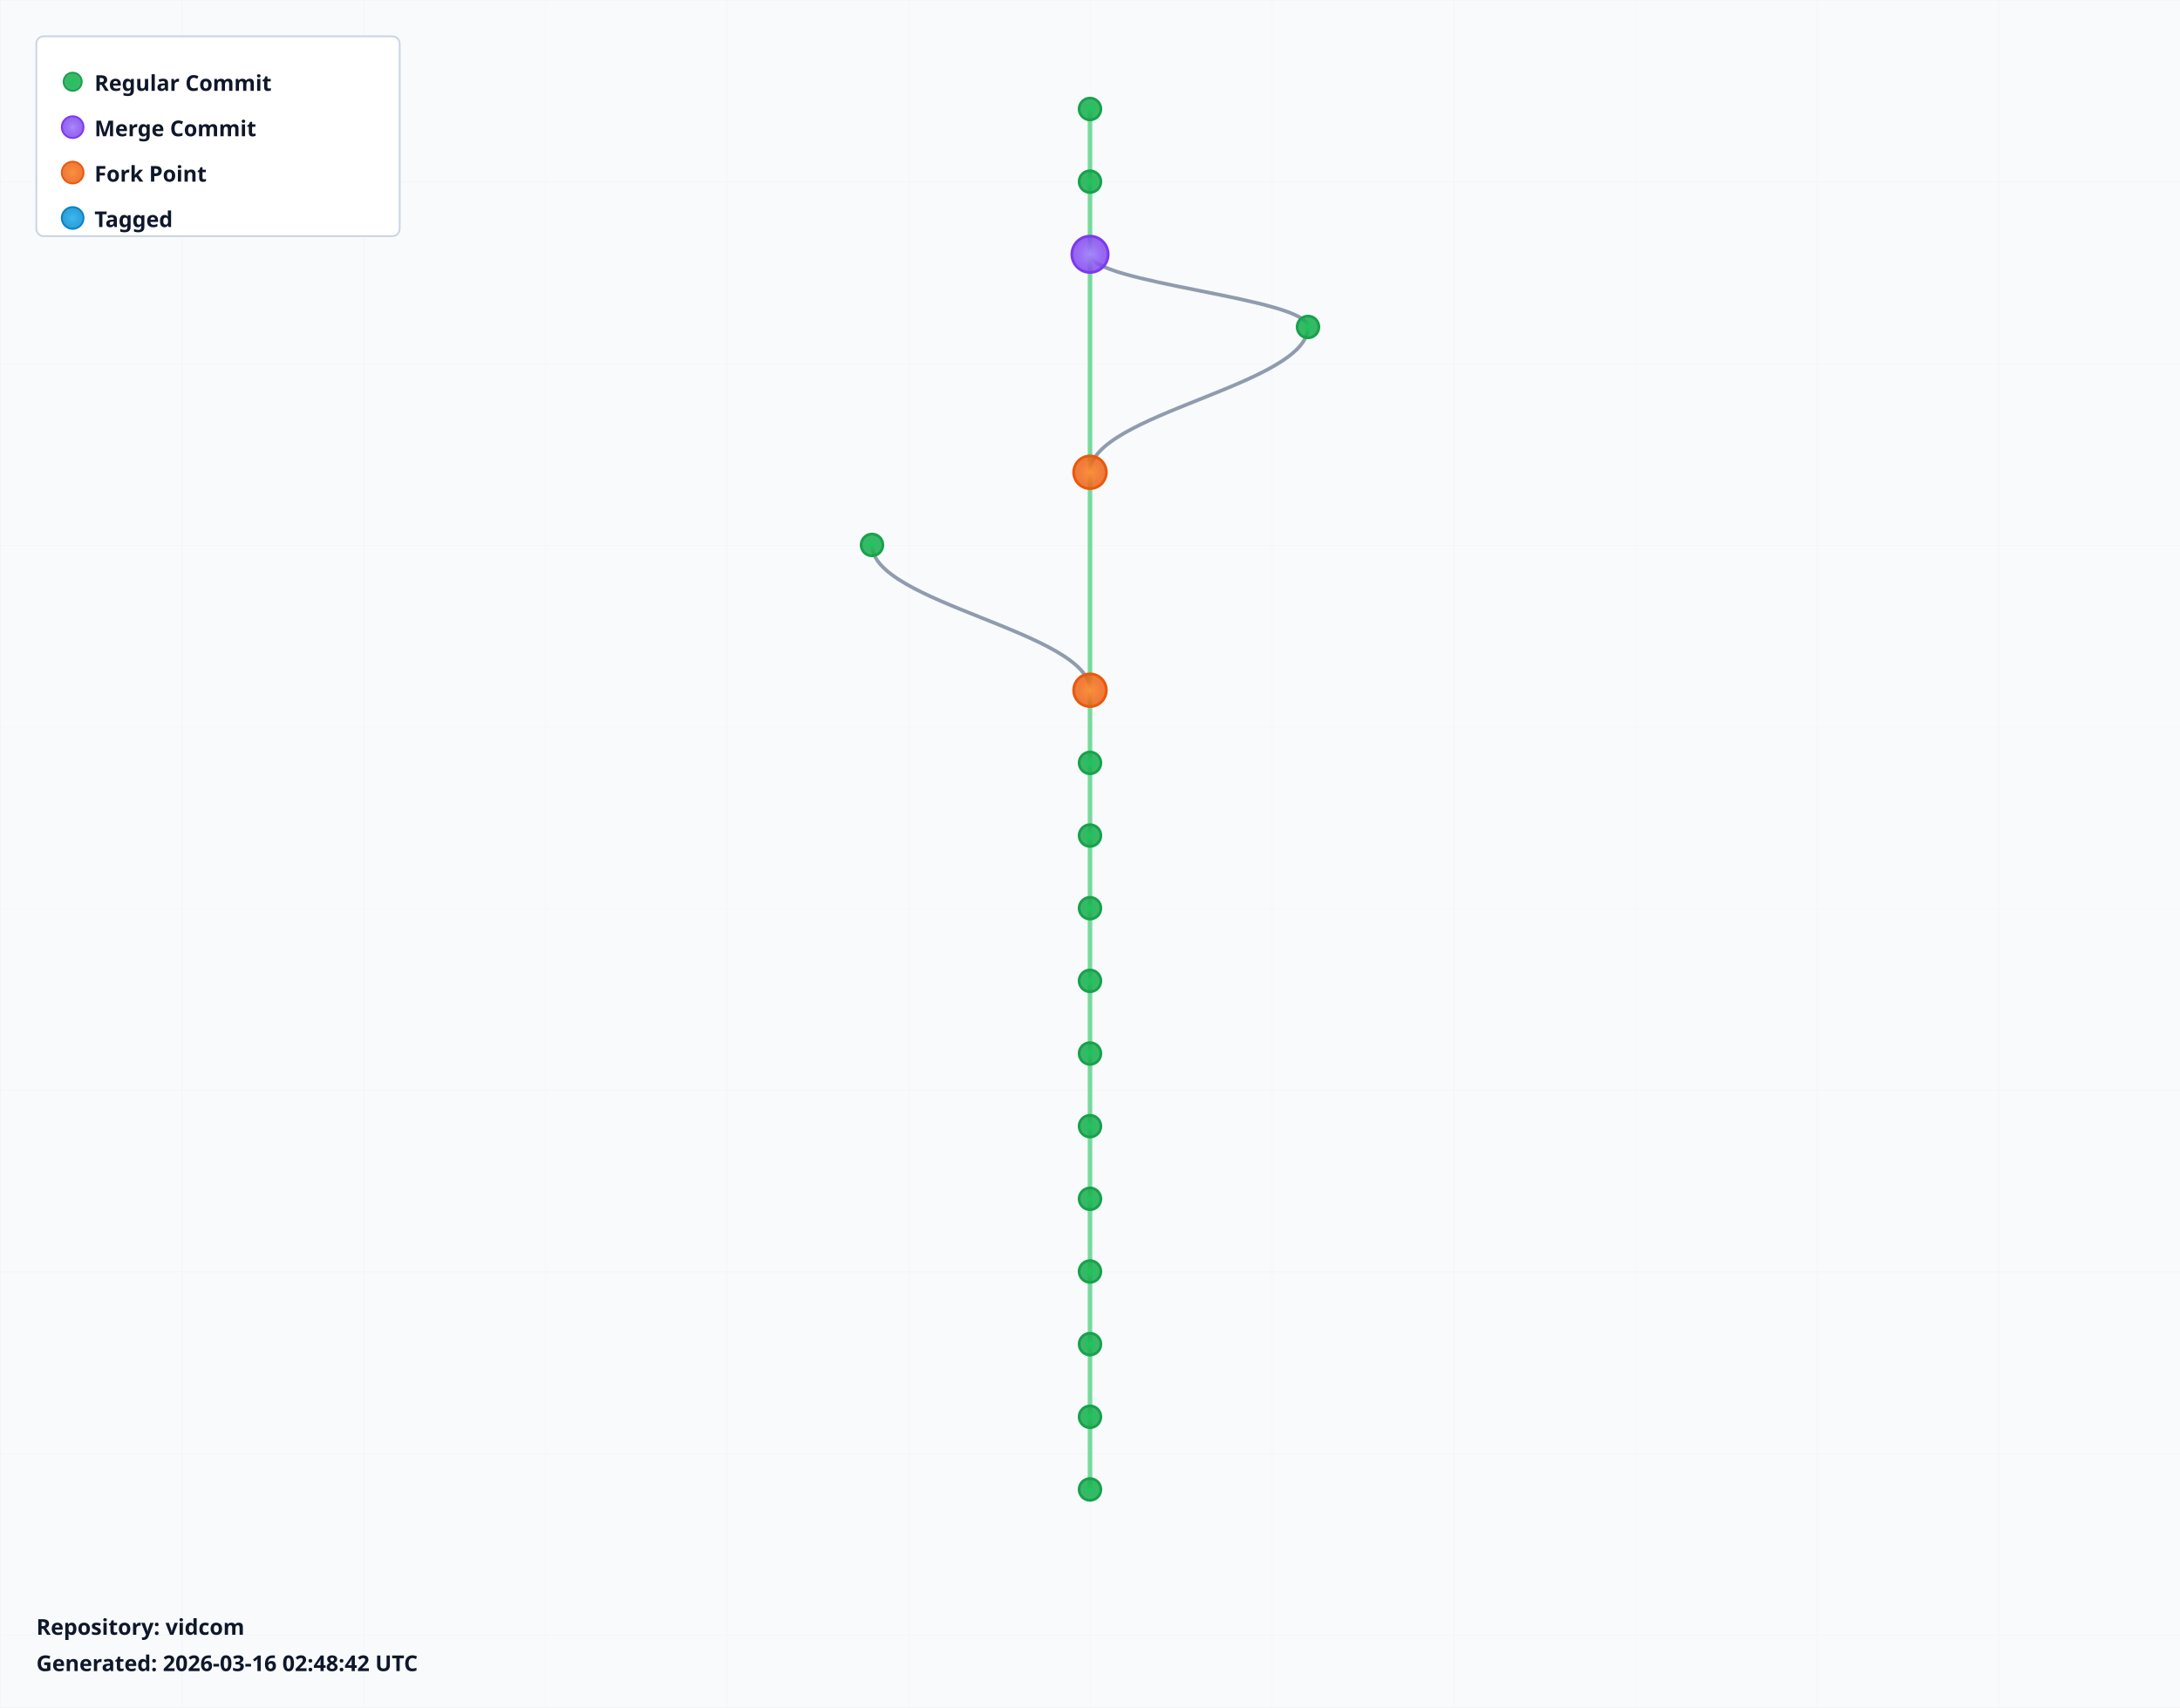
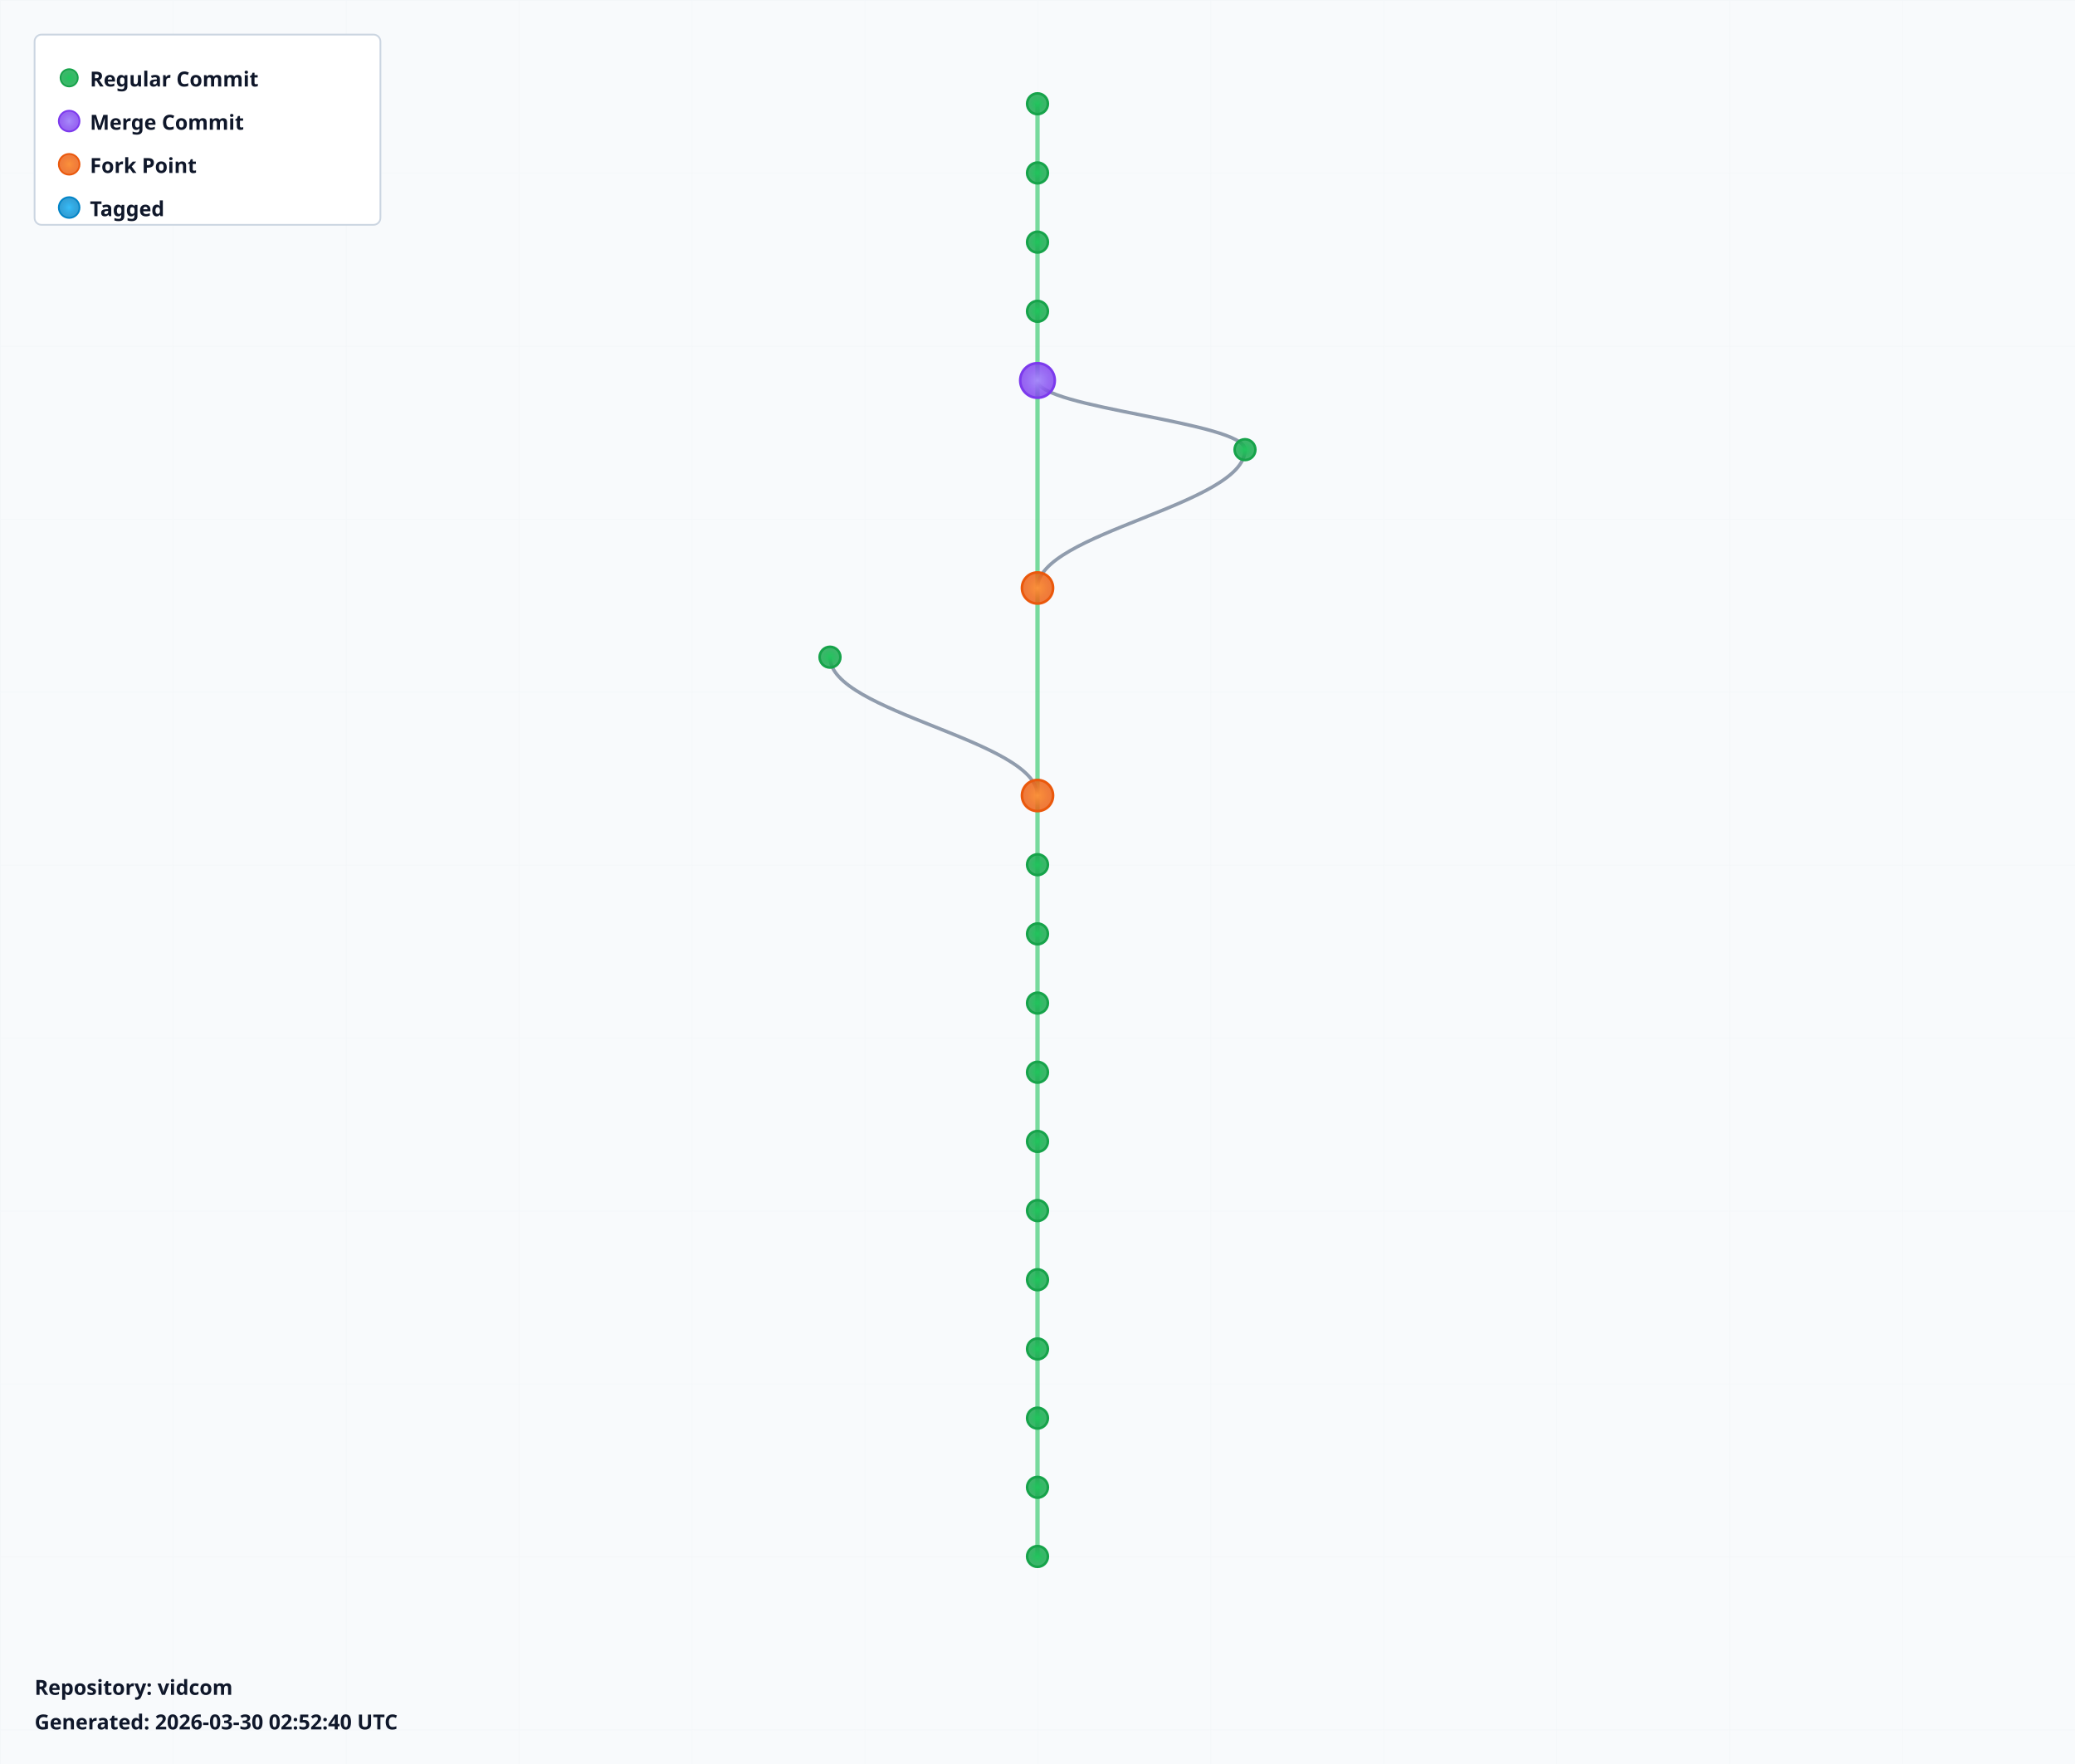
- <svg xmlns="http://www.w3.org/2000/svg" width="1200" height="940" viewBox="0 0 1200 940">
+ <svg xmlns="http://www.w3.org/2000/svg" width="1200" height="1020" viewBox="0 0 1200 1020">
  <defs>
    <radialGradient id="leafGradient">
      <stop offset="0%" style="stop-color:#22c55e;stop-opacity:1" />
      <stop offset="100%" style="stop-color:#16a34a;stop-opacity:0.8" />
    </radialGradient>
    <radialGradient id="mergeGradient">
      <stop offset="0%" style="stop-color:#a78bfa;stop-opacity:1" />
      <stop offset="100%" style="stop-color:#7c3aed;stop-opacity:0.8" />
    </radialGradient>
    <radialGradient id="forkGradient">
      <stop offset="0%" style="stop-color:#fb923c;stop-opacity:1" />
      <stop offset="100%" style="stop-color:#ea580c;stop-opacity:0.8" />
    </radialGradient>
    <radialGradient id="tagGradient">
      <stop offset="0%" style="stop-color:#38bdf8;stop-opacity:1" />
      <stop offset="100%" style="stop-color:#0284c7;stop-opacity:0.8" />
    </radialGradient>
    <style>
      .branch-line { stroke: #64748b; stroke-width: 2; fill: none; opacity: 0.7; }
      .trunk-line { stroke: #22c55e; stroke-width: 2.5; fill: none; opacity: 0.6; }
      .commit-leaf { cursor: pointer; }
      .commit-leaf:hover { filter: brightness(1.5); }
      .branch-label { font-family: sans-serif; font-size: 12px; font-weight: bold; fill: #0f172a; }
    </style>
  </defs>
-   <rect width="1200" height="940" fill="#f8fafc" />
+   <rect width="1200" height="1020" fill="#f8fafc" />
  <defs>
    <pattern id="grid" width="100" height="100" patternUnits="userSpaceOnUse">
      <path d="M 100 0 L 0 0 0 100" fill="none" stroke="#e2e8f0" stroke-width="0.5" opacity="0.3" />
    </pattern>
  </defs>
-   <rect width="1200" height="940" fill="url(#grid)" />
+   <rect width="1200" height="1020" fill="url(#grid)" />
  <g id="branches">
    <line class="trunk-line" x1="600" y1="60" x2="600" y2="100" />
    <line class="trunk-line" x1="600" y1="100" x2="600" y2="140" />
-     <line class="trunk-line" x1="600" y1="140" x2="600" y2="260" />
-     <path class="branch-line" d="M 600 140 C 600 156, 720 164, 720 180" />
-     <path class="branch-line" d="M 720 180 C 720 212, 600 228, 600 260" />
-     <line class="trunk-line" x1="600" y1="260" x2="600" y2="380" />
-     <path class="branch-line" d="M 480 300 C 480 332, 600 348, 600 380" />
-     <line class="trunk-line" x1="600" y1="380" x2="600" y2="420" />
-     <line class="trunk-line" x1="600" y1="420" x2="600" y2="460" />
+     <line class="trunk-line" x1="600" y1="140" x2="600" y2="180" />
+     <line class="trunk-line" x1="600" y1="180" x2="600" y2="220" />
+     <line class="trunk-line" x1="600" y1="220" x2="600" y2="340" />
+     <path class="branch-line" d="M 600 220 C 600 236, 720 244, 720 260" />
+     <path class="branch-line" d="M 720 260 C 720 292, 600 308, 600 340" />
+     <line class="trunk-line" x1="600" y1="340" x2="600" y2="460" />
+     <path class="branch-line" d="M 480 380 C 480 412, 600 428, 600 460" />
    <line class="trunk-line" x1="600" y1="460" x2="600" y2="500" />
    <line class="trunk-line" x1="600" y1="500" x2="600" y2="540" />
    <line class="trunk-line" x1="600" y1="540" x2="600" y2="580" />
    <line class="trunk-line" x1="600" y1="580" x2="600" y2="620" />
    <line class="trunk-line" x1="600" y1="620" x2="600" y2="660" />
    <line class="trunk-line" x1="600" y1="660" x2="600" y2="700" />
    <line class="trunk-line" x1="600" y1="700" x2="600" y2="740" />
    <line class="trunk-line" x1="600" y1="740" x2="600" y2="780" />
    <line class="trunk-line" x1="600" y1="780" x2="600" y2="820" />
+     <line class="trunk-line" x1="600" y1="820" x2="600" y2="860" />
+     <line class="trunk-line" x1="600" y1="860" x2="600" y2="900" />
  </g>
  <g id="commits">
    <circle class="commit-leaf" cx="600" cy="60" r="6" fill="url(#leafGradient)" stroke="#16a34a" stroke-width="1.5" />
    <circle class="commit-leaf" cx="600" cy="100" r="6" fill="url(#leafGradient)" stroke="#16a34a" stroke-width="1.5" />
-     <circle class="commit-leaf" cx="600" cy="140" r="10" fill="url(#mergeGradient)" stroke="#7c3aed" stroke-width="1.5" />
-     <circle class="commit-leaf" cx="720" cy="180" r="6" fill="url(#leafGradient)" stroke="#16a34a" stroke-width="1.5" />
-     <circle class="commit-leaf" cx="600" cy="260" r="9" fill="url(#forkGradient)" stroke="#ea580c" stroke-width="1.5" />
-     <circle class="commit-leaf" cx="480" cy="300" r="6" fill="url(#leafGradient)" stroke="#16a34a" stroke-width="1.5" />
-     <circle class="commit-leaf" cx="600" cy="380" r="9" fill="url(#forkGradient)" stroke="#ea580c" stroke-width="1.5" />
-     <circle class="commit-leaf" cx="600" cy="420" r="6" fill="url(#leafGradient)" stroke="#16a34a" stroke-width="1.5" />
-     <circle class="commit-leaf" cx="600" cy="460" r="6" fill="url(#leafGradient)" stroke="#16a34a" stroke-width="1.5" />
+     <circle class="commit-leaf" cx="600" cy="140" r="6" fill="url(#leafGradient)" stroke="#16a34a" stroke-width="1.5" />
+     <circle class="commit-leaf" cx="600" cy="180" r="6" fill="url(#leafGradient)" stroke="#16a34a" stroke-width="1.5" />
+     <circle class="commit-leaf" cx="600" cy="220" r="10" fill="url(#mergeGradient)" stroke="#7c3aed" stroke-width="1.5" />
+     <circle class="commit-leaf" cx="720" cy="260" r="6" fill="url(#leafGradient)" stroke="#16a34a" stroke-width="1.5" />
+     <circle class="commit-leaf" cx="600" cy="340" r="9" fill="url(#forkGradient)" stroke="#ea580c" stroke-width="1.5" />
+     <circle class="commit-leaf" cx="480" cy="380" r="6" fill="url(#leafGradient)" stroke="#16a34a" stroke-width="1.5" />
+     <circle class="commit-leaf" cx="600" cy="460" r="9" fill="url(#forkGradient)" stroke="#ea580c" stroke-width="1.5" />
    <circle class="commit-leaf" cx="600" cy="500" r="6" fill="url(#leafGradient)" stroke="#16a34a" stroke-width="1.5" />
    <circle class="commit-leaf" cx="600" cy="540" r="6" fill="url(#leafGradient)" stroke="#16a34a" stroke-width="1.5" />
    <circle class="commit-leaf" cx="600" cy="580" r="6" fill="url(#leafGradient)" stroke="#16a34a" stroke-width="1.5" />
    <circle class="commit-leaf" cx="600" cy="620" r="6" fill="url(#leafGradient)" stroke="#16a34a" stroke-width="1.5" />
    <circle class="commit-leaf" cx="600" cy="660" r="6" fill="url(#leafGradient)" stroke="#16a34a" stroke-width="1.5" />
    <circle class="commit-leaf" cx="600" cy="700" r="6" fill="url(#leafGradient)" stroke="#16a34a" stroke-width="1.5" />
    <circle class="commit-leaf" cx="600" cy="740" r="6" fill="url(#leafGradient)" stroke="#16a34a" stroke-width="1.5" />
    <circle class="commit-leaf" cx="600" cy="780" r="6" fill="url(#leafGradient)" stroke="#16a34a" stroke-width="1.5" />
    <circle class="commit-leaf" cx="600" cy="820" r="6" fill="url(#leafGradient)" stroke="#16a34a" stroke-width="1.5" />
+     <circle class="commit-leaf" cx="600" cy="860" r="6" fill="url(#leafGradient)" stroke="#16a34a" stroke-width="1.5" />
+     <circle class="commit-leaf" cx="600" cy="900" r="6" fill="url(#leafGradient)" stroke="#16a34a" stroke-width="1.5" />
  </g>
  <g id="legend" transform="translate(20, 20)">
    <rect width="200" height="110" fill="white" stroke="#cbd5e1" stroke-width="1" rx="4" />
    <circle cx="20" cy="25" r="5" fill="url(#leafGradient)" stroke="#16a34a" />
    <text x="32" y="30" class="branch-label" font-size="12">Regular Commit</text>
    <circle cx="20" cy="50" r="6" fill="url(#mergeGradient)" stroke="#7c3aed" />
    <text x="32" y="55" class="branch-label" font-size="12">Merge Commit</text>
    <circle cx="20" cy="75" r="6" fill="url(#forkGradient)" stroke="#ea580c" />
    <text x="32" y="80" class="branch-label" font-size="12">Fork Point</text>
    <circle cx="20" cy="100" r="6" fill="url(#tagGradient)" stroke="#0284c7" />
    <text x="32" y="105" class="branch-label" font-size="12">Tagged</text>
  </g>
-   <g id="info" transform="translate(20, 900)">
+   <g id="info" transform="translate(20, 980)">
    <text x="0" y="0" class="branch-label" font-size="12" fill="#666">
      Repository: vidcom
    </text>
    <text x="0" y="20" class="branch-label" font-size="10" fill="#999">
-       Generated: 2026-03-16 02:48:42 UTC
+       Generated: 2026-03-30 02:52:40 UTC
    </text>
  </g>
</svg>
